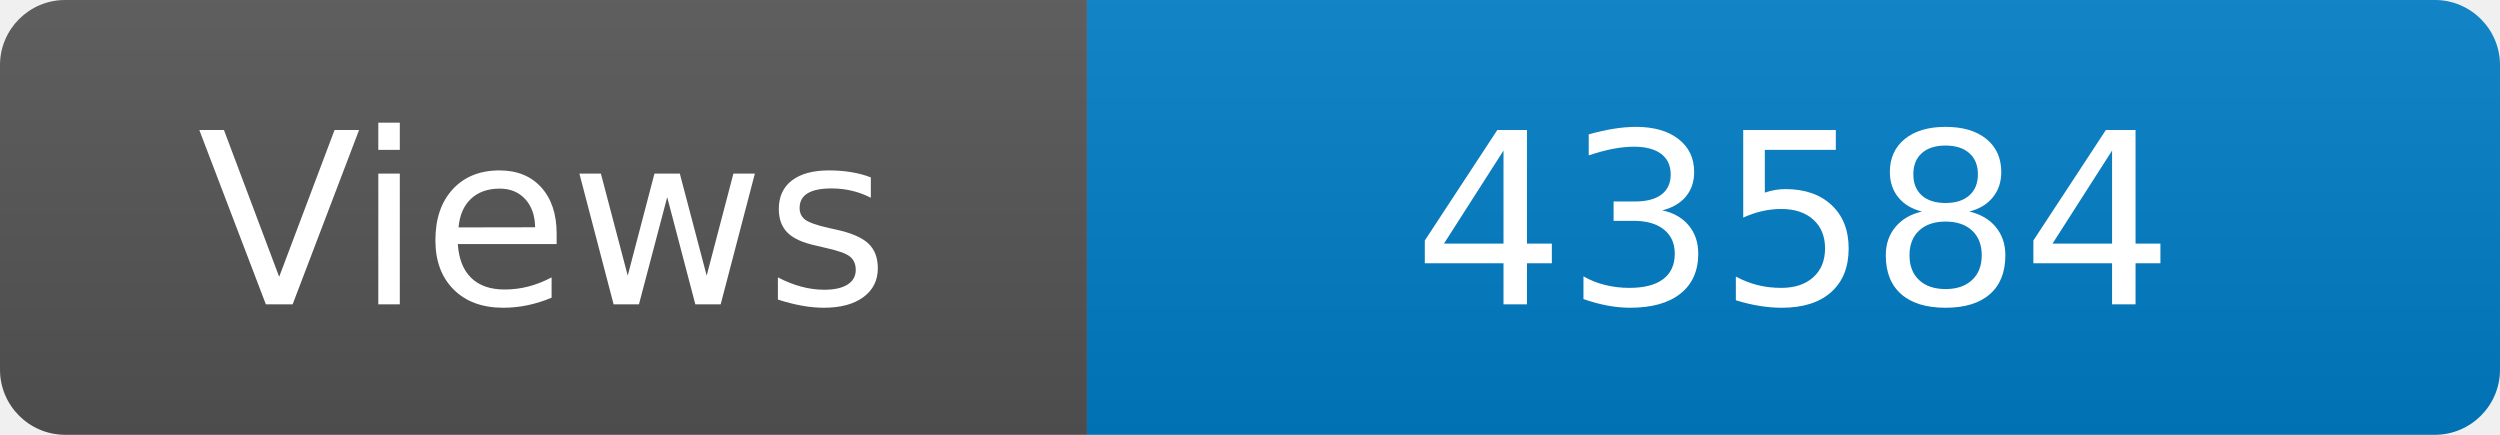
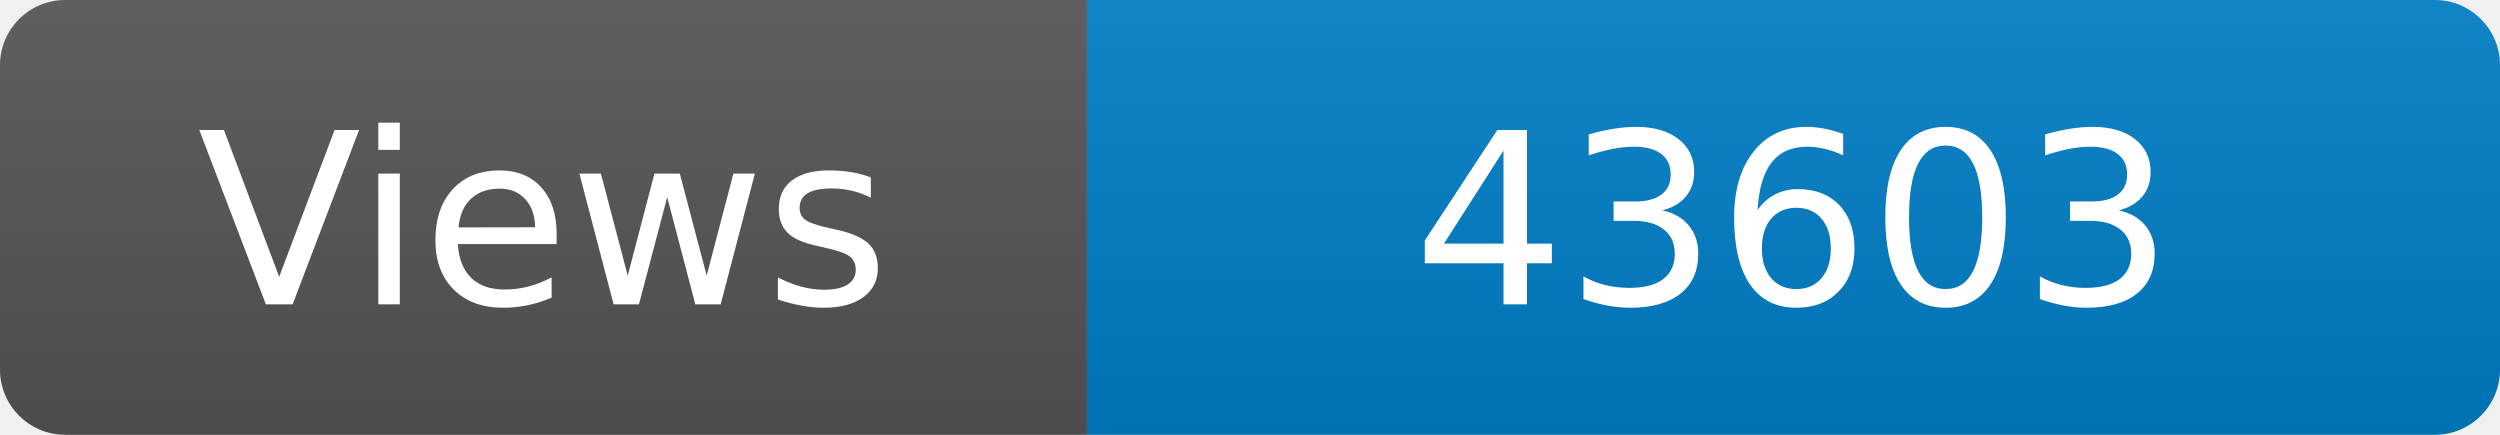
<svg xmlns="http://www.w3.org/2000/svg" width="115" height="20" role="img" aria-label="Maintained?: yes">
  <linearGradient id="s" x2="0" y2="100%">
    <stop offset="0" stop-color="#bbb" stop-opacity=".1" />
    <stop offset="1" stop-opacity=".1" />
  </linearGradient>
  <clipPath id="r">
    <rect width="115" height="20" rx="3" fill="#fff" />
  </clipPath>
  <g clip-path="url(#r)">
    <rect width="50" height="20" fill="#555" />
    <rect x="50" width="160" height="20" fill="#007ec6" />
    <rect width="115" height="20" fill="url(#s)" />
  </g>
  <g fill="#fff" text-anchor="middle" font-family="Verdana,Geneva,DejaVu Sans,sans-serif" font-size="110">
    <text x="250" y="140" transform="scale(.1)" fill="#fff">Views</text>
-     <text x="825" y="140" transform="scale(.1)" fill="#fff">43584</text>
+     <text x="825" y="140" transform="scale(.1)" fill="#fff">43603</text>
  </g>
</svg>
